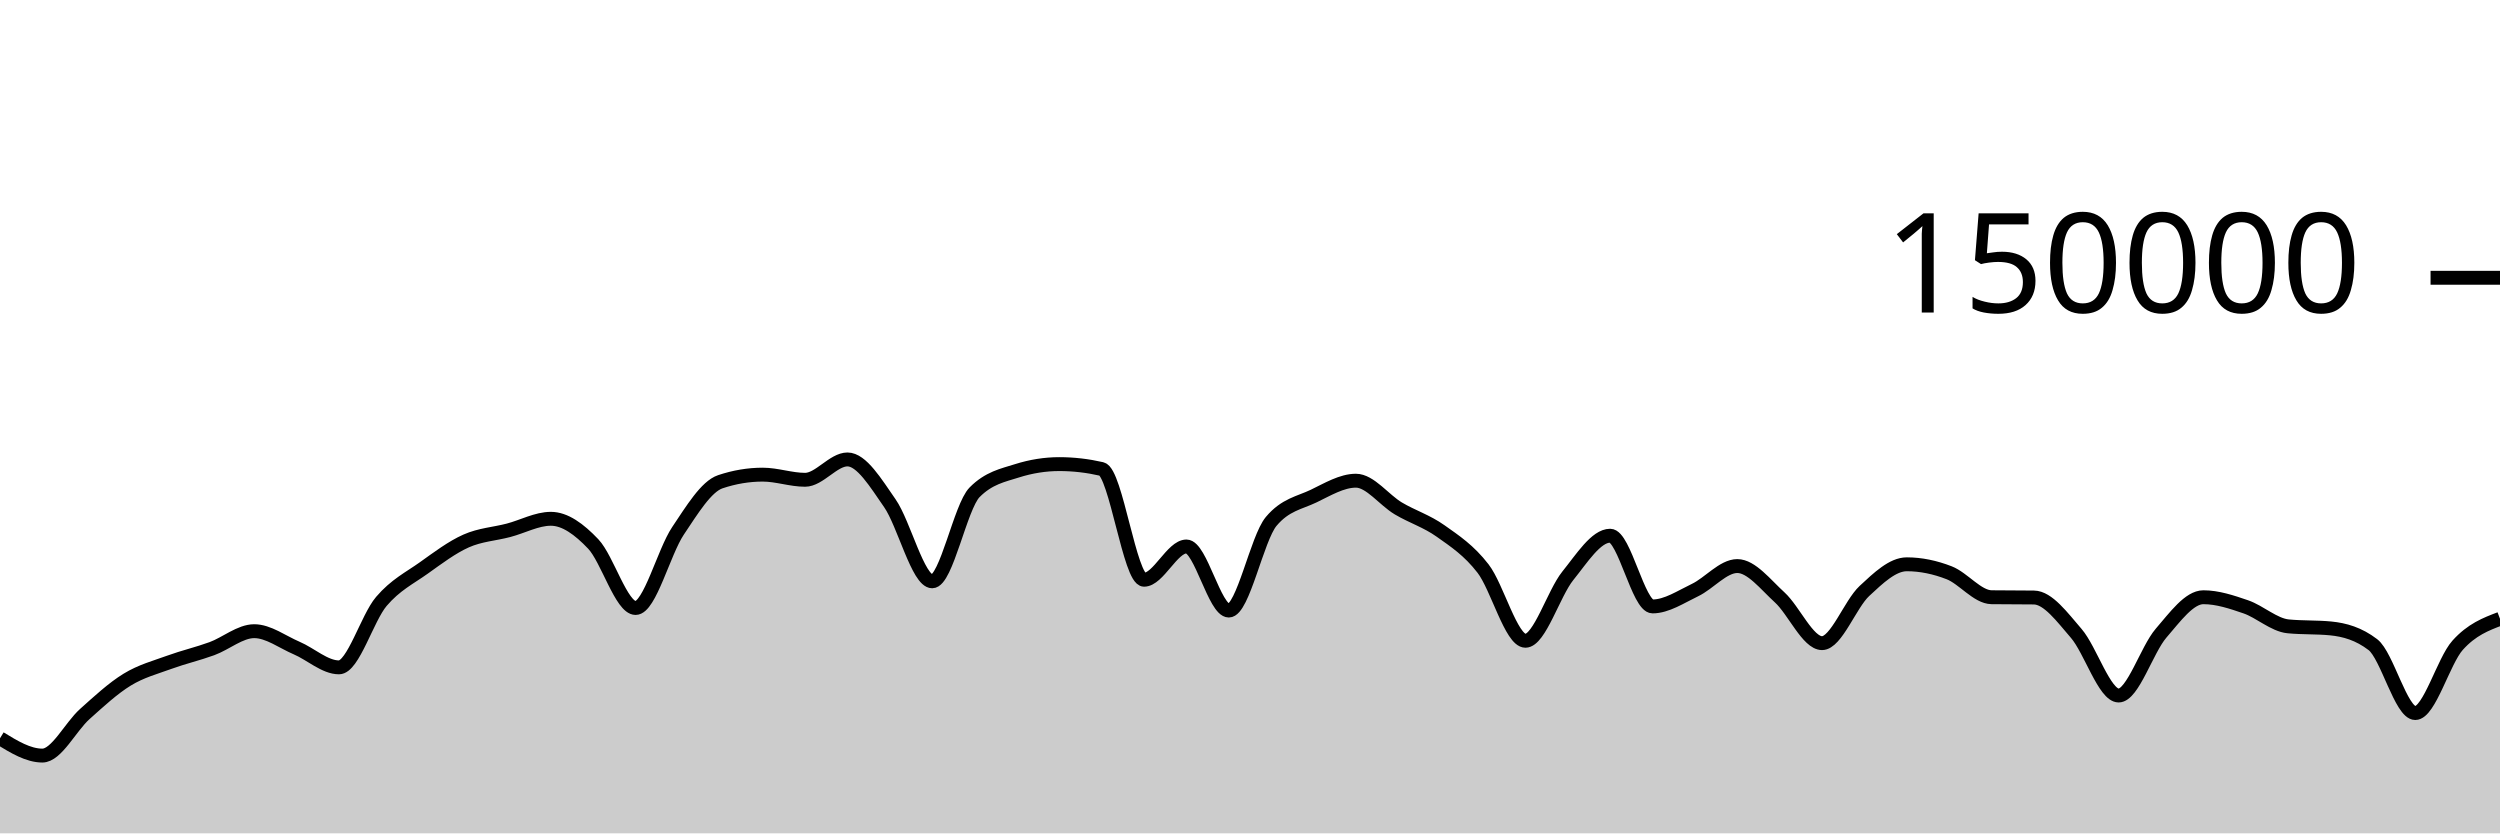
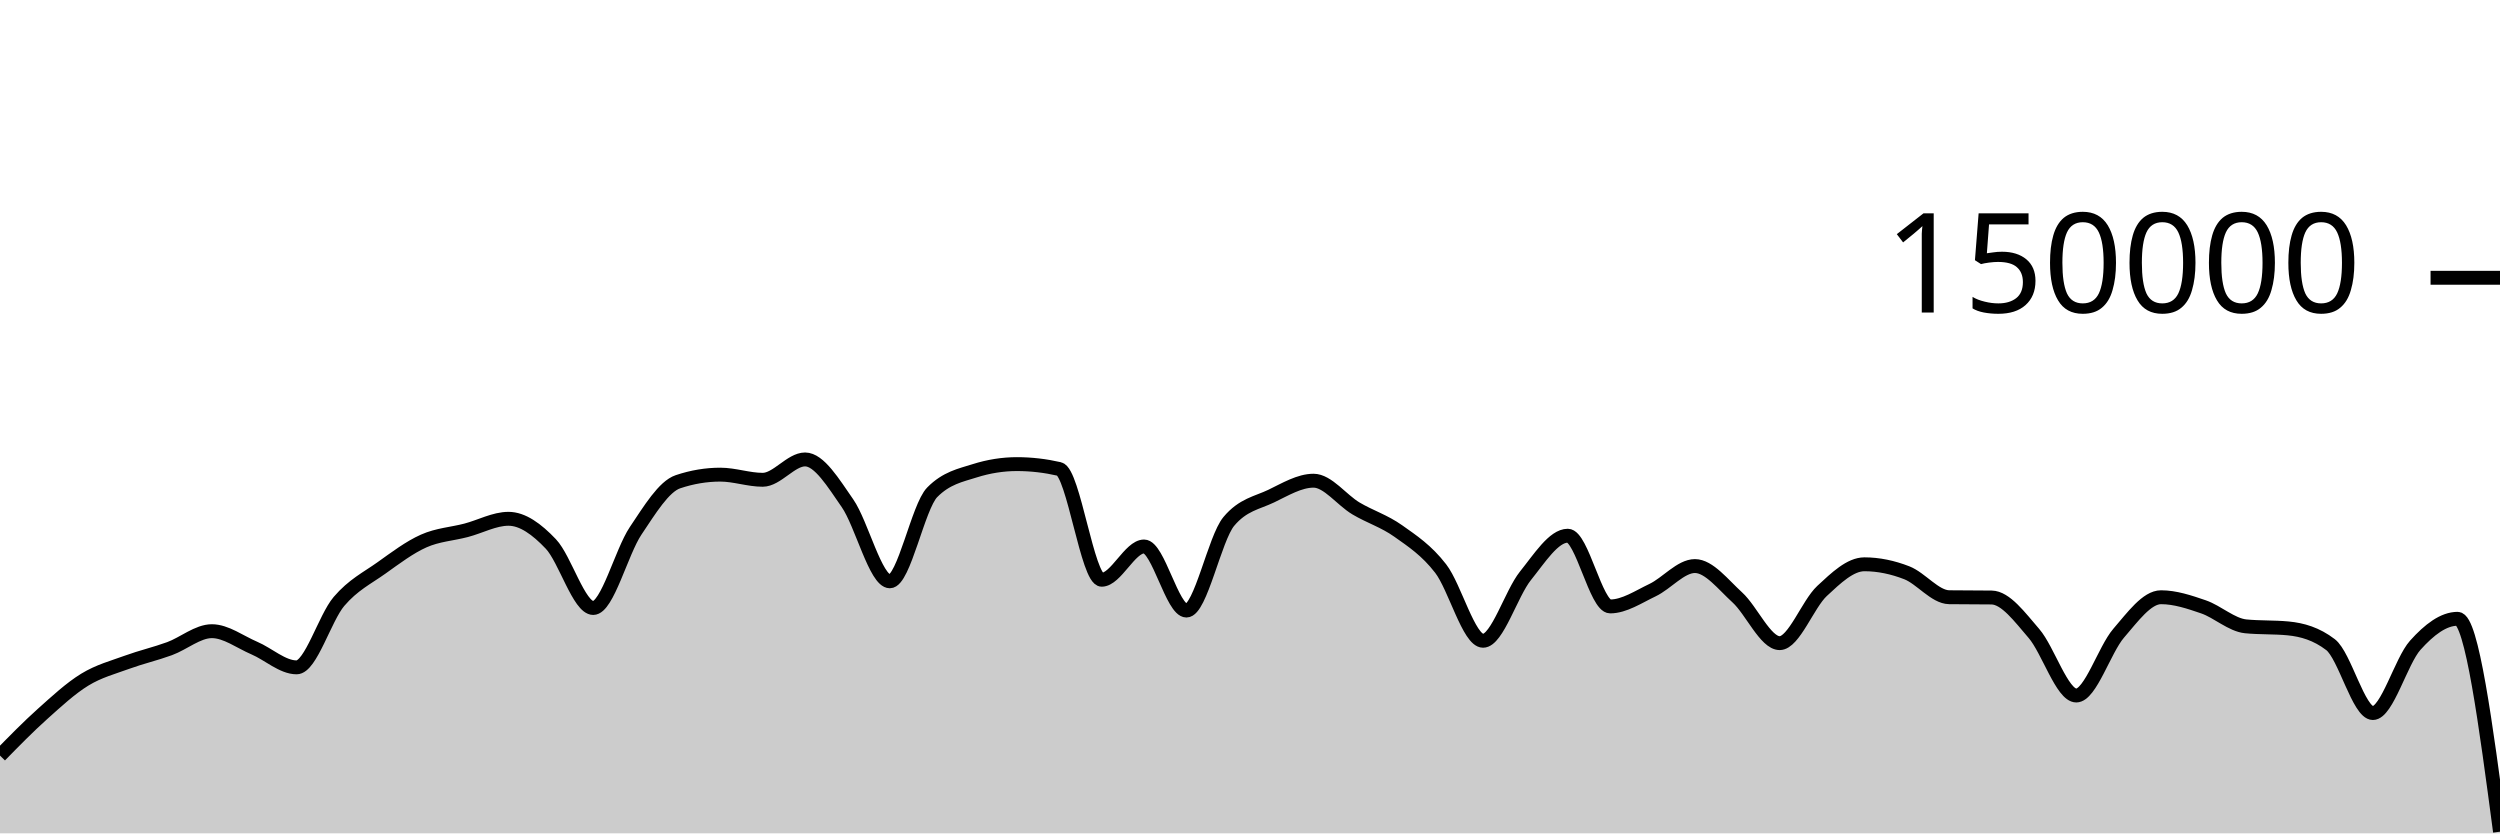
<svg xmlns="http://www.w3.org/2000/svg" viewBox="0 0 180 60">
  <g transform="translate(0,20)">
-     <path class="area" fill="rgba(0, 0, 0, 0.2)" d="M0,33.157C1.017,33.779,2.034,34.402,3.051,34.402C4.068,34.402,5.085,32.324,6.102,31.413C7.119,30.502,8.136,29.559,9.153,28.936C10.169,28.314,11.186,28.051,12.203,27.679C13.22,27.308,14.237,27.077,15.254,26.705C16.271,26.332,17.288,25.445,18.305,25.445C19.322,25.445,20.339,26.224,21.356,26.658C22.373,27.092,23.39,28.05,24.407,28.05C25.424,28.05,26.441,24.494,27.458,23.302C28.475,22.11,29.492,21.622,30.508,20.897C31.525,20.172,32.542,19.403,33.559,18.951C34.576,18.499,35.593,18.45,36.61,18.183C37.627,17.917,38.644,17.353,39.661,17.353C40.678,17.353,41.695,18.095,42.712,19.165C43.729,20.236,44.746,23.776,45.763,23.776C46.78,23.776,47.797,19.739,48.814,18.224C49.831,16.709,50.847,15.025,51.864,14.685C52.881,14.344,53.898,14.174,54.915,14.174C55.932,14.174,56.949,14.545,57.966,14.545C58.983,14.545,60,13.079,61.017,13.079C62.034,13.079,63.051,14.767,64.068,16.23C65.085,17.692,66.102,21.855,67.119,21.855C68.136,21.855,69.153,16.478,70.169,15.446C71.186,14.414,72.203,14.22,73.22,13.899C74.237,13.577,75.254,13.416,76.271,13.416C77.288,13.416,78.305,13.533,79.322,13.767C80.339,14.001,81.356,21.742,82.373,21.742C83.39,21.742,84.407,19.346,85.424,19.346C86.441,19.346,87.458,23.961,88.475,23.961C89.492,23.961,90.508,18.756,91.525,17.542C92.542,16.328,93.559,16.209,94.576,15.721C95.593,15.232,96.61,14.61,97.627,14.61C98.644,14.61,99.661,16.002,100.678,16.606C101.695,17.21,102.712,17.513,103.729,18.235C104.746,18.956,105.763,19.62,106.78,20.937C107.797,22.254,108.814,26.136,109.831,26.136C110.847,26.136,111.864,22.72,112.881,21.46C113.898,20.199,114.915,18.571,115.932,18.571C116.949,18.571,117.966,23.663,118.983,23.663C120,23.663,121.017,22.974,122.034,22.489C123.051,22.004,124.068,20.756,125.085,20.756C126.102,20.756,127.119,22.086,128.136,23.011C129.153,23.937,130.169,26.306,131.186,26.306C132.203,26.306,133.22,23.496,134.237,22.55C135.254,21.604,136.271,20.629,137.288,20.629C138.305,20.629,139.322,20.844,140.339,21.239C141.356,21.635,142.373,22.987,143.39,23C144.407,23.013,145.424,23.007,146.441,23.02C147.458,23.033,148.475,24.431,149.492,25.607C150.508,26.783,151.525,30.077,152.542,30.077C153.559,30.077,154.576,26.772,155.593,25.593C156.61,24.414,157.627,23.001,158.644,23.001C159.661,23.001,160.678,23.342,161.695,23.691C162.712,24.041,163.729,24.999,164.746,25.097C165.763,25.196,166.78,25.147,167.797,25.245C168.814,25.344,169.831,25.634,170.847,26.413C171.864,27.191,172.881,31.34,173.898,31.34C174.915,31.34,175.932,27.589,176.949,26.458C177.966,25.326,178.983,24.94,180,24.553L180,40C178.983,40,177.966,40,176.949,40C175.932,40,174.915,40,173.898,40C172.881,40,171.864,40,170.847,40C169.831,40,168.814,40,167.797,40C166.78,40,165.763,40,164.746,40C163.729,40,162.712,40,161.695,40C160.678,40,159.661,40,158.644,40C157.627,40,156.61,40,155.593,40C154.576,40,153.559,40,152.542,40C151.525,40,150.508,40,149.492,40C148.475,40,147.458,40,146.441,40C145.424,40,144.407,40,143.39,40C142.373,40,141.356,40,140.339,40C139.322,40,138.305,40,137.288,40C136.271,40,135.254,40,134.237,40C133.22,40,132.203,40,131.186,40C130.169,40,129.153,40,128.136,40C127.119,40,126.102,40,125.085,40C124.068,40,123.051,40,122.034,40C121.017,40,120,40,118.983,40C117.966,40,116.949,40,115.932,40C114.915,40,113.898,40,112.881,40C111.864,40,110.847,40,109.831,40C108.814,40,107.797,40,106.78,40C105.763,40,104.746,40,103.729,40C102.712,40,101.695,40,100.678,40C99.661,40,98.644,40,97.627,40C96.61,40,95.593,40,94.576,40C93.559,40,92.542,40,91.525,40C90.508,40,89.492,40,88.475,40C87.458,40,86.441,40,85.424,40C84.407,40,83.39,40,82.373,40C81.356,40,80.339,40,79.322,40C78.305,40,77.288,40,76.271,40C75.254,40,74.237,40,73.22,40C72.203,40,71.186,40,70.169,40C69.153,40,68.136,40,67.119,40C66.102,40,65.085,40,64.068,40C63.051,40,62.034,40,61.017,40C60,40,58.983,40,57.966,40C56.949,40,55.932,40,54.915,40C53.898,40,52.881,40,51.864,40C50.847,40,49.831,40,48.814,40C47.797,40,46.78,40,45.763,40C44.746,40,43.729,40,42.712,40C41.695,40,40.678,40,39.661,40C38.644,40,37.627,40,36.61,40C35.593,40,34.576,40,33.559,40C32.542,40,31.525,40,30.508,40C29.492,40,28.475,40,27.458,40C26.441,40,25.424,40,24.407,40C23.39,40,22.373,40,21.356,40C20.339,40,19.322,40,18.305,40C17.288,40,16.271,40,15.254,40C14.237,40,13.22,40,12.203,40C11.186,40,10.169,40,9.153,40C8.136,40,7.119,40,6.102,40C5.085,40,4.068,40,3.051,40C2.034,40,1.017,40,0,40Z" />
-     <path class="line" stroke="black" fill="none" d="M0,33.157C1.017,33.779,2.034,34.402,3.051,34.402C4.068,34.402,5.085,32.324,6.102,31.413C7.119,30.502,8.136,29.559,9.153,28.936C10.169,28.314,11.186,28.051,12.203,27.679C13.22,27.308,14.237,27.077,15.254,26.705C16.271,26.332,17.288,25.445,18.305,25.445C19.322,25.445,20.339,26.224,21.356,26.658C22.373,27.092,23.39,28.05,24.407,28.05C25.424,28.05,26.441,24.494,27.458,23.302C28.475,22.11,29.492,21.622,30.508,20.897C31.525,20.172,32.542,19.403,33.559,18.951C34.576,18.499,35.593,18.45,36.61,18.183C37.627,17.917,38.644,17.353,39.661,17.353C40.678,17.353,41.695,18.095,42.712,19.165C43.729,20.236,44.746,23.776,45.763,23.776C46.78,23.776,47.797,19.739,48.814,18.224C49.831,16.709,50.847,15.025,51.864,14.685C52.881,14.344,53.898,14.174,54.915,14.174C55.932,14.174,56.949,14.545,57.966,14.545C58.983,14.545,60,13.079,61.017,13.079C62.034,13.079,63.051,14.767,64.068,16.23C65.085,17.692,66.102,21.855,67.119,21.855C68.136,21.855,69.153,16.478,70.169,15.446C71.186,14.414,72.203,14.22,73.22,13.899C74.237,13.577,75.254,13.416,76.271,13.416C77.288,13.416,78.305,13.533,79.322,13.767C80.339,14.001,81.356,21.742,82.373,21.742C83.39,21.742,84.407,19.346,85.424,19.346C86.441,19.346,87.458,23.961,88.475,23.961C89.492,23.961,90.508,18.756,91.525,17.542C92.542,16.328,93.559,16.209,94.576,15.721C95.593,15.232,96.61,14.61,97.627,14.61C98.644,14.61,99.661,16.002,100.678,16.606C101.695,17.21,102.712,17.513,103.729,18.235C104.746,18.956,105.763,19.62,106.78,20.937C107.797,22.254,108.814,26.136,109.831,26.136C110.847,26.136,111.864,22.72,112.881,21.46C113.898,20.199,114.915,18.571,115.932,18.571C116.949,18.571,117.966,23.663,118.983,23.663C120,23.663,121.017,22.974,122.034,22.489C123.051,22.004,124.068,20.756,125.085,20.756C126.102,20.756,127.119,22.086,128.136,23.011C129.153,23.937,130.169,26.306,131.186,26.306C132.203,26.306,133.22,23.496,134.237,22.55C135.254,21.604,136.271,20.629,137.288,20.629C138.305,20.629,139.322,20.844,140.339,21.239C141.356,21.635,142.373,22.987,143.39,23C144.407,23.013,145.424,23.007,146.441,23.02C147.458,23.033,148.475,24.431,149.492,25.607C150.508,26.783,151.525,30.077,152.542,30.077C153.559,30.077,154.576,26.772,155.593,25.593C156.61,24.414,157.627,23.001,158.644,23.001C159.661,23.001,160.678,23.342,161.695,23.691C162.712,24.041,163.729,24.999,164.746,25.097C165.763,25.196,166.78,25.147,167.797,25.245C168.814,25.344,169.831,25.634,170.847,26.413C171.864,27.191,172.881,31.34,173.898,31.34C174.915,31.34,175.932,27.589,176.949,26.458C177.966,25.326,178.983,24.94,180,24.553" />
+     <path class="area" fill="rgba(0, 0, 0, 0.2)" d="M0,34.402C1.017,33.363,2.034,32.324,3.051,31.413C4.068,30.502,5.085,29.559,6.102,28.936C7.119,28.314,8.136,28.051,9.153,27.679C10.169,27.308,11.186,27.077,12.203,26.705C13.22,26.332,14.237,25.445,15.254,25.445C16.271,25.445,17.288,26.224,18.305,26.658C19.322,27.092,20.339,28.05,21.356,28.05C22.373,28.05,23.39,24.495,24.407,23.302C25.424,22.11,26.441,21.622,27.458,20.897C28.475,20.172,29.492,19.403,30.508,18.951C31.525,18.499,32.542,18.45,33.559,18.183C34.576,17.917,35.593,17.353,36.61,17.353C37.627,17.353,38.644,18.095,39.661,19.165C40.678,20.236,41.695,23.776,42.712,23.776C43.729,23.776,44.746,19.739,45.763,18.224C46.78,16.709,47.797,15.025,48.814,14.685C49.831,14.344,50.847,14.174,51.864,14.174C52.881,14.174,53.898,14.545,54.915,14.545C55.932,14.545,56.949,13.079,57.966,13.079C58.983,13.079,60,14.767,61.017,16.23C62.034,17.692,63.051,21.855,64.068,21.855C65.085,21.855,66.102,16.478,67.119,15.446C68.136,14.414,69.153,14.22,70.169,13.899C71.186,13.577,72.203,13.416,73.22,13.416C74.237,13.416,75.254,13.533,76.271,13.767C77.288,14.001,78.305,21.742,79.322,21.742C80.339,21.742,81.356,19.346,82.373,19.346C83.39,19.346,84.407,23.961,85.424,23.961C86.441,23.961,87.458,18.755,88.475,17.542C89.492,16.328,90.508,16.209,91.525,15.721C92.542,15.232,93.559,14.61,94.576,14.61C95.593,14.61,96.61,16.002,97.627,16.606C98.644,17.21,99.661,17.513,100.678,18.235C101.695,18.957,102.712,19.62,103.729,20.937C104.746,22.254,105.763,26.136,106.78,26.136C107.797,26.136,108.814,22.72,109.831,21.46C110.847,20.199,111.864,18.571,112.881,18.571C113.898,18.571,114.915,23.663,115.932,23.663C116.949,23.663,117.966,22.973,118.983,22.489C120,22.004,121.017,20.756,122.034,20.756C123.051,20.756,124.068,22.087,125.085,23.012C126.102,23.937,127.119,26.306,128.136,26.306C129.153,26.306,130.169,23.496,131.186,22.55C132.203,21.604,133.22,20.629,134.237,20.629C135.254,20.629,136.271,20.844,137.288,21.239C138.305,21.635,139.322,22.987,140.339,23C141.356,23.013,142.373,23.007,143.39,23.02C144.407,23.033,145.424,24.431,146.441,25.607C147.458,26.784,148.475,30.077,149.492,30.077C150.508,30.077,151.525,26.772,152.542,25.593C153.559,24.414,154.576,23.001,155.593,23.001C156.61,23.001,157.627,23.342,158.644,23.691C159.661,24.04,160.678,24.999,161.695,25.097C162.712,25.196,163.729,25.147,164.746,25.245C165.763,25.344,166.78,25.634,167.797,26.413C168.814,27.191,169.831,31.34,170.847,31.34C171.864,31.34,172.881,27.589,173.898,26.458C174.915,25.326,175.932,24.553,176.949,24.553C177.966,24.553,178.983,32.218,180,39.882L180,40C178.983,40,177.966,40,176.949,40C175.932,40,174.915,40,173.898,40C172.881,40,171.864,40,170.847,40C169.831,40,168.814,40,167.797,40C166.78,40,165.763,40,164.746,40C163.729,40,162.712,40,161.695,40C160.678,40,159.661,40,158.644,40C157.627,40,156.61,40,155.593,40C154.576,40,153.559,40,152.542,40C151.525,40,150.508,40,149.492,40C148.475,40,147.458,40,146.441,40C145.424,40,144.407,40,143.39,40C142.373,40,141.356,40,140.339,40C139.322,40,138.305,40,137.288,40C136.271,40,135.254,40,134.237,40C133.22,40,132.203,40,131.186,40C130.169,40,129.153,40,128.136,40C127.119,40,126.102,40,125.085,40C124.068,40,123.051,40,122.034,40C121.017,40,120,40,118.983,40C117.966,40,116.949,40,115.932,40C114.915,40,113.898,40,112.881,40C111.864,40,110.847,40,109.831,40C108.814,40,107.797,40,106.78,40C105.763,40,104.746,40,103.729,40C102.712,40,101.695,40,100.678,40C99.661,40,98.644,40,97.627,40C96.61,40,95.593,40,94.576,40C93.559,40,92.542,40,91.525,40C90.508,40,89.492,40,88.475,40C87.458,40,86.441,40,85.424,40C84.407,40,83.39,40,82.373,40C81.356,40,80.339,40,79.322,40C78.305,40,77.288,40,76.271,40C75.254,40,74.237,40,73.22,40C72.203,40,71.186,40,70.169,40C69.153,40,68.136,40,67.119,40C66.102,40,65.085,40,64.068,40C63.051,40,62.034,40,61.017,40C60,40,58.983,40,57.966,40C56.949,40,55.932,40,54.915,40C53.898,40,52.881,40,51.864,40C50.847,40,49.831,40,48.814,40C47.797,40,46.78,40,45.763,40C44.746,40,43.729,40,42.712,40C41.695,40,40.678,40,39.661,40C38.644,40,37.627,40,36.61,40C35.593,40,34.576,40,33.559,40C32.542,40,31.525,40,30.508,40C29.492,40,28.475,40,27.458,40C26.441,40,25.424,40,24.407,40C23.39,40,22.373,40,21.356,40C20.339,40,19.322,40,18.305,40C17.288,40,16.271,40,15.254,40C14.237,40,13.22,40,12.203,40C11.186,40,10.169,40,9.153,40C8.136,40,7.119,40,6.102,40C5.085,40,4.068,40,3.051,40C2.034,40,1.017,40,0,40Z" />
+     <path class="line" stroke="black" fill="none" d="M0,34.402C1.017,33.363,2.034,32.324,3.051,31.413C4.068,30.502,5.085,29.559,6.102,28.936C7.119,28.314,8.136,28.051,9.153,27.679C10.169,27.308,11.186,27.077,12.203,26.705C13.22,26.332,14.237,25.445,15.254,25.445C16.271,25.445,17.288,26.224,18.305,26.658C19.322,27.092,20.339,28.05,21.356,28.05C22.373,28.05,23.39,24.495,24.407,23.302C25.424,22.11,26.441,21.622,27.458,20.897C28.475,20.172,29.492,19.403,30.508,18.951C31.525,18.499,32.542,18.45,33.559,18.183C34.576,17.917,35.593,17.353,36.61,17.353C37.627,17.353,38.644,18.095,39.661,19.165C40.678,20.236,41.695,23.776,42.712,23.776C43.729,23.776,44.746,19.739,45.763,18.224C46.78,16.709,47.797,15.025,48.814,14.685C49.831,14.344,50.847,14.174,51.864,14.174C52.881,14.174,53.898,14.545,54.915,14.545C55.932,14.545,56.949,13.079,57.966,13.079C58.983,13.079,60,14.767,61.017,16.23C62.034,17.692,63.051,21.855,64.068,21.855C65.085,21.855,66.102,16.478,67.119,15.446C68.136,14.414,69.153,14.22,70.169,13.899C71.186,13.577,72.203,13.416,73.22,13.416C74.237,13.416,75.254,13.533,76.271,13.767C77.288,14.001,78.305,21.742,79.322,21.742C80.339,21.742,81.356,19.346,82.373,19.346C83.39,19.346,84.407,23.961,85.424,23.961C86.441,23.961,87.458,18.755,88.475,17.542C89.492,16.328,90.508,16.209,91.525,15.721C92.542,15.232,93.559,14.61,94.576,14.61C95.593,14.61,96.61,16.002,97.627,16.606C98.644,17.21,99.661,17.513,100.678,18.235C101.695,18.957,102.712,19.62,103.729,20.937C104.746,22.254,105.763,26.136,106.78,26.136C107.797,26.136,108.814,22.72,109.831,21.46C110.847,20.199,111.864,18.571,112.881,18.571C113.898,18.571,114.915,23.663,115.932,23.663C116.949,23.663,117.966,22.973,118.983,22.489C120,22.004,121.017,20.756,122.034,20.756C123.051,20.756,124.068,22.087,125.085,23.012C126.102,23.937,127.119,26.306,128.136,26.306C129.153,26.306,130.169,23.496,131.186,22.55C132.203,21.604,133.22,20.629,134.237,20.629C135.254,20.629,136.271,20.844,137.288,21.239C138.305,21.635,139.322,22.987,140.339,23C141.356,23.013,142.373,23.007,143.39,23.02C144.407,23.033,145.424,24.431,146.441,25.607C147.458,26.784,148.475,30.077,149.492,30.077C150.508,30.077,151.525,26.772,152.542,25.593C153.559,24.414,154.576,23.001,155.593,23.001C156.61,23.001,157.627,23.342,158.644,23.691C159.661,24.04,160.678,24.999,161.695,25.097C162.712,25.196,163.729,25.147,164.746,25.245C165.763,25.344,166.78,25.634,167.797,26.413C168.814,27.191,169.831,31.34,170.847,31.34C171.864,31.34,172.881,27.589,173.898,26.458C174.915,25.326,175.932,24.553,176.949,24.553C177.966,24.553,178.983,32.218,180,39.882" />
    <path class="axis-ceiling" stroke-width="1" stroke="black" fill="none" d="M175,0L180,0" />
    <text class="axis-ceiling-label" font-family="sans-serif" text-anchor="end" font-size="10px" x="170" y="2.5">150000</text>
  </g>
</svg>
